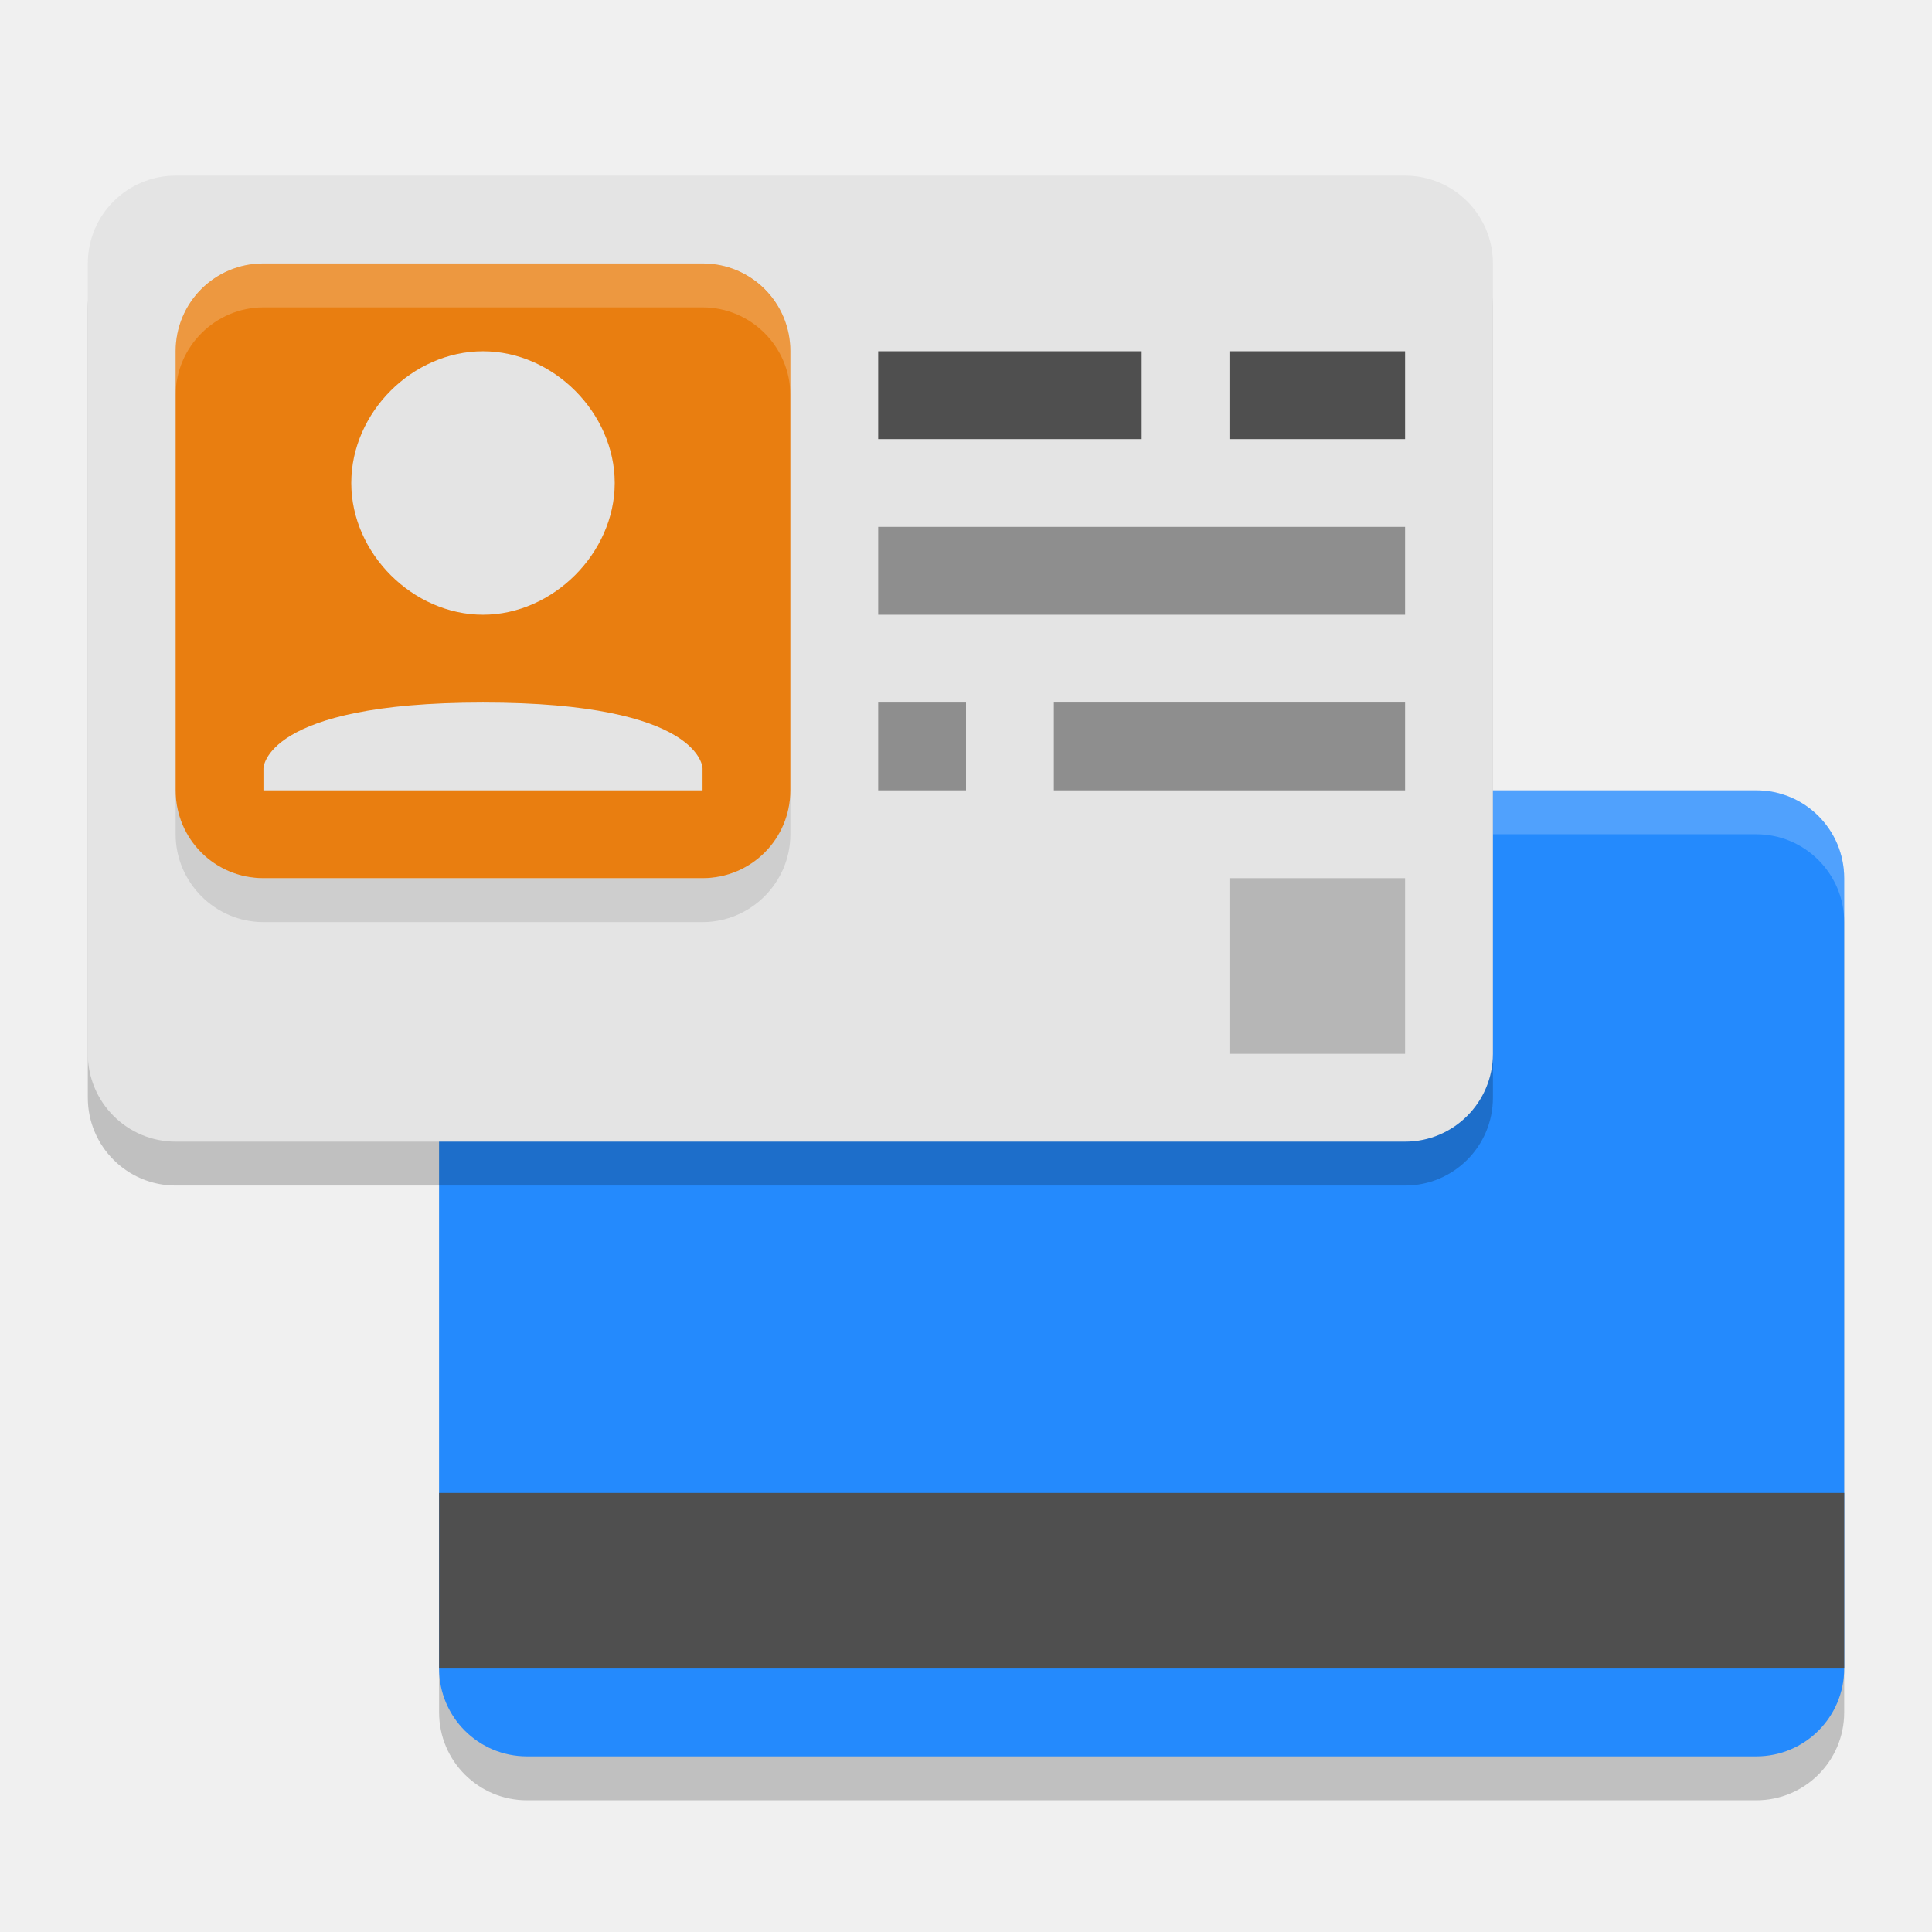
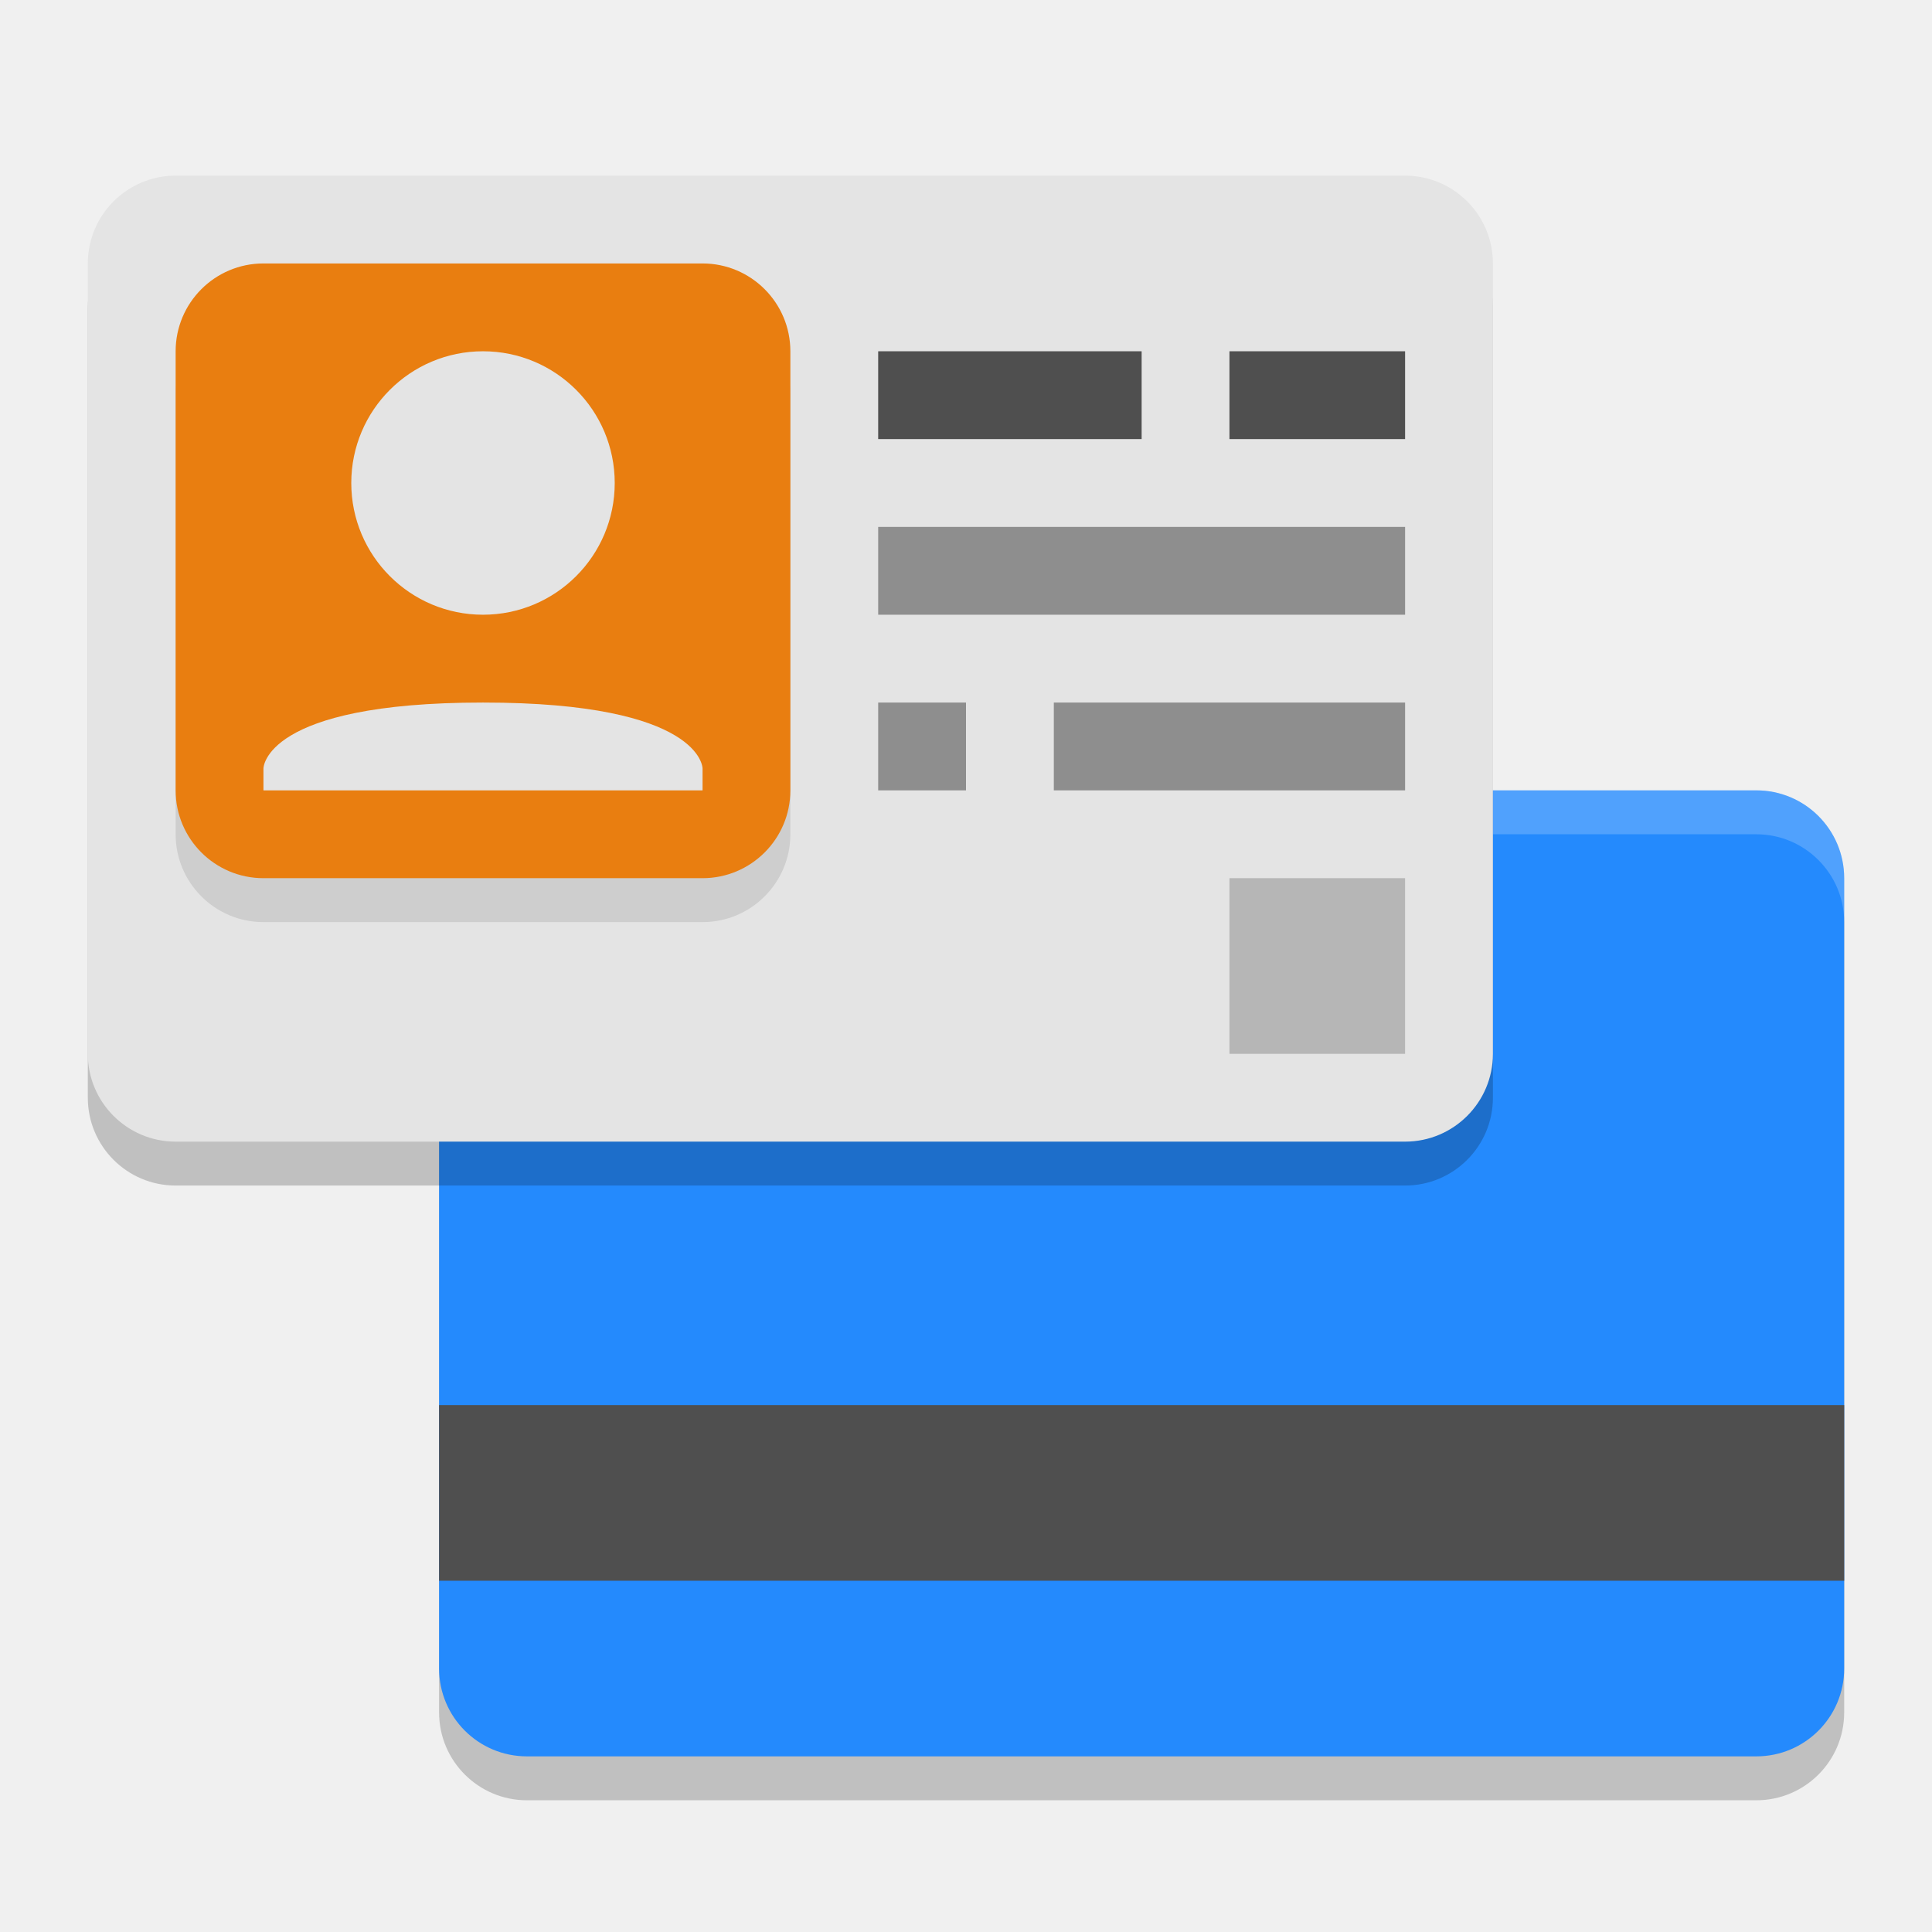
<svg xmlns="http://www.w3.org/2000/svg" width="22" height="22" version="1.1">
-   <rect x="5" y="9.5" width="16" height="11" ry="1" style="opacity:.2" />
-   <rect x="5" y="9" width="16" height="11" ry="1" style="fill:#248afd" />
-   <rect x="5" y="17" width="16" height="2" style="fill:#4f4f4f" />
-   <path d="m21 10.5v-0.5c0-0.551-0.45-1-1-1h-3v0.5h3c0.551 0 1 0.449 1 1z" style="fill:#ffffff;opacity:.2" />
-   <rect x="1" y="2.5" width="16" height="11" ry="1" style="opacity:.2" />
-   <rect x="1" y="2" width="16" height="11" ry="1" style="fill:#e4e4e4" />
-   <path d="m2 9v0.5c0 0.548 0.449 1 1 1h5c0.549 0 1-0.449 1-1v-0.5c0 0.549-0.449 1-1 1h-5c-0.551 0-1-0.451-1-1z" style="opacity:.1" />
-   <path class="ColorScheme-Text" d="m3 3c-0.554 0-1 0.446-1 1v5c0 0.554 0.446 1 1 1h5c0.554 0 1-0.446 1-1v-5c0-0.554-0.446-1-1-1zm2.5 1c0.803 0 1.5 0.703 1.5 1.5s-0.703 1.5-1.5 1.5-1.5-0.697-1.5-1.5 0.697-1.5 1.5-1.5zm0 4c2.5 0 2.5 0.75 2.5 0.75v0.25h-5v-0.25s0-0.75 2.5-0.75z" style="fill:#e97e10" />
-   <path d="m2 4c0-0.551 0.449-1 1-1h5c0.551 0 1 0.451 1 1v0.5c-0.001-0.552-0.449-1-1-1h-5c-0.549 0-1 0.451-1 1z" style="fill:#fefefe;opacity:.2" />
-   <g transform="matrix(.5 0 0 .5 -1 -1)">
-     <rect x="30" y="22" width="4" height="4" style="opacity:.2" />
-     <path d="m27 19h6" style="fill:none;stroke-linecap:square;stroke-linejoin:round;stroke-miterlimit:0;stroke-width:2;stroke:#8e8e8e" />
-     <rect x="22" y="18" width="2" height="2" style="fill:#8e8e8e" />
-     <path d="m23 15h10" style="fill:none;stroke-linecap:square;stroke-linejoin:round;stroke-miterlimit:0;stroke-width:2;stroke:#8e8e8e" />
-     <path d="m31 11h2" style="fill:none;stroke-linecap:square;stroke-linejoin:round;stroke-miterlimit:0;stroke-width:2;stroke:#4f4f4f" />
-     <path d="m23 11h4" style="fill:none;stroke-linecap:square;stroke-linejoin:round;stroke-miterlimit:0;stroke-width:2;stroke:#4f4f4f" />
+   <g transform="translate(-1,-1)">
+     <rect style="opacity:0.2" width="16" height="11" x="6" y="10.5" ry="1" />
+     <rect style="fill:#248afd" width="16" height="11" x="6" y="10" ry="1" />
+     <rect style="fill:#4f4f4f" width="16" height="2" x="6" y="17" />
+     <path style="opacity:0.2;fill:#ffffff" d="M 22,11.5 V 11 C 22,10.449 21.55,10 21,10 H 18 V 10.5 H 21 C 21.551,10.5 22,10.949 22,11.5 Z" />
+     <rect style="opacity:0.2" width="16" height="11" x="2" y="3.5" ry="1" />
+     <rect style="fill:#e4e4e4" width="16" height="11" x="2" y="3" ry="1" />
+     <g transform="scale(0.5)">
+       <rect style="opacity:0.2" width="4" height="4" x="30" y="22" />
+       <path style="fill:#8e8e8e" d="M 22,14 V 16 H 34 V 14 Z M 22,18 V 20 H 24 V 18 Z M 26,18 V 20 H 34 V 18 Z" />
+       <path style="fill:#4f4f4f" d="M 22,10 V 12 H 28 V 10 Z M 30,10 V 12 H 34 V 10 Z" />
+     </g>
+     <rect style="opacity:0.1" width="7" height="7" x="3" y="4.5" ry="1" />
+     <rect style="fill:#e97e10" width="7" height="7" x="3" y="4" ry="1" />
+     <path style="fill:#e4e4e4" d="M 6.5,5 A 1.5,1.5 0 0 0 5,6.5 1.5,1.5 0 0 0 6.5,8 1.5,1.5 0 0 0 8,6.5 1.5,1.5 0 0 0 6.5,5 Z M 6.5,9 C 4,9 4,9.75 4,9.75 V 10 H 9 V 9.75 C 9,9.75 9,9 6.5,9 Z" />
  </g>
</svg>
